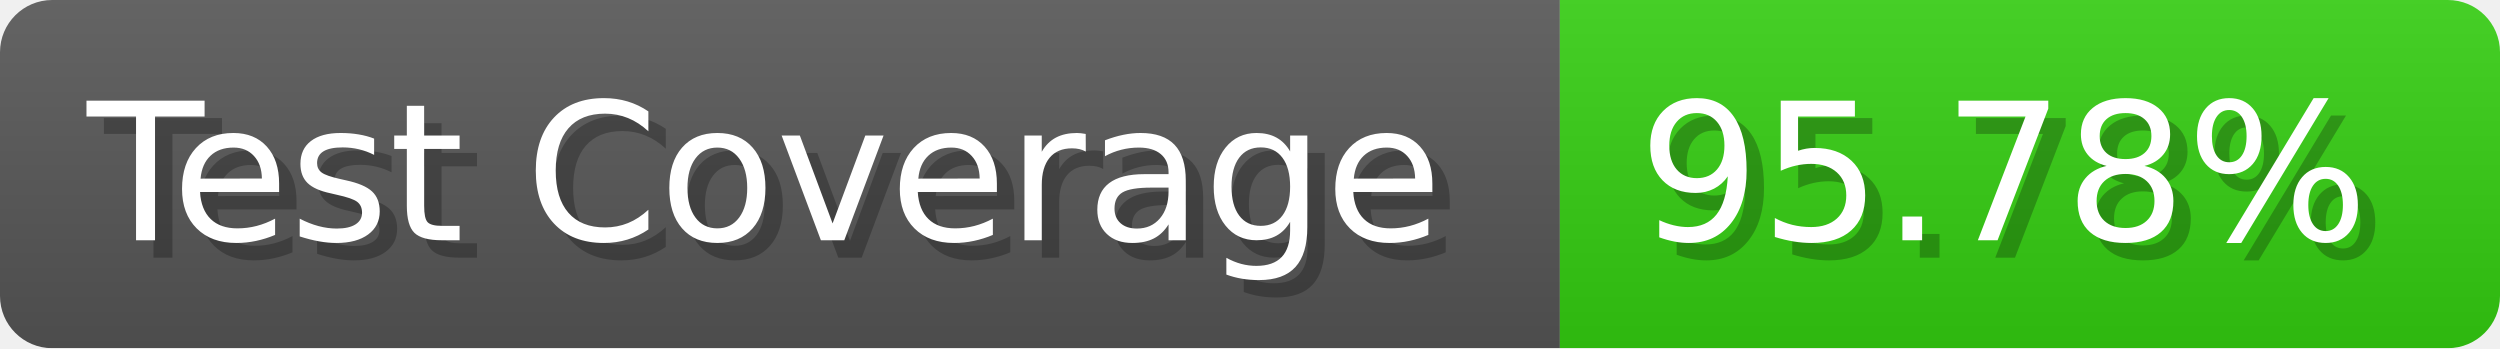
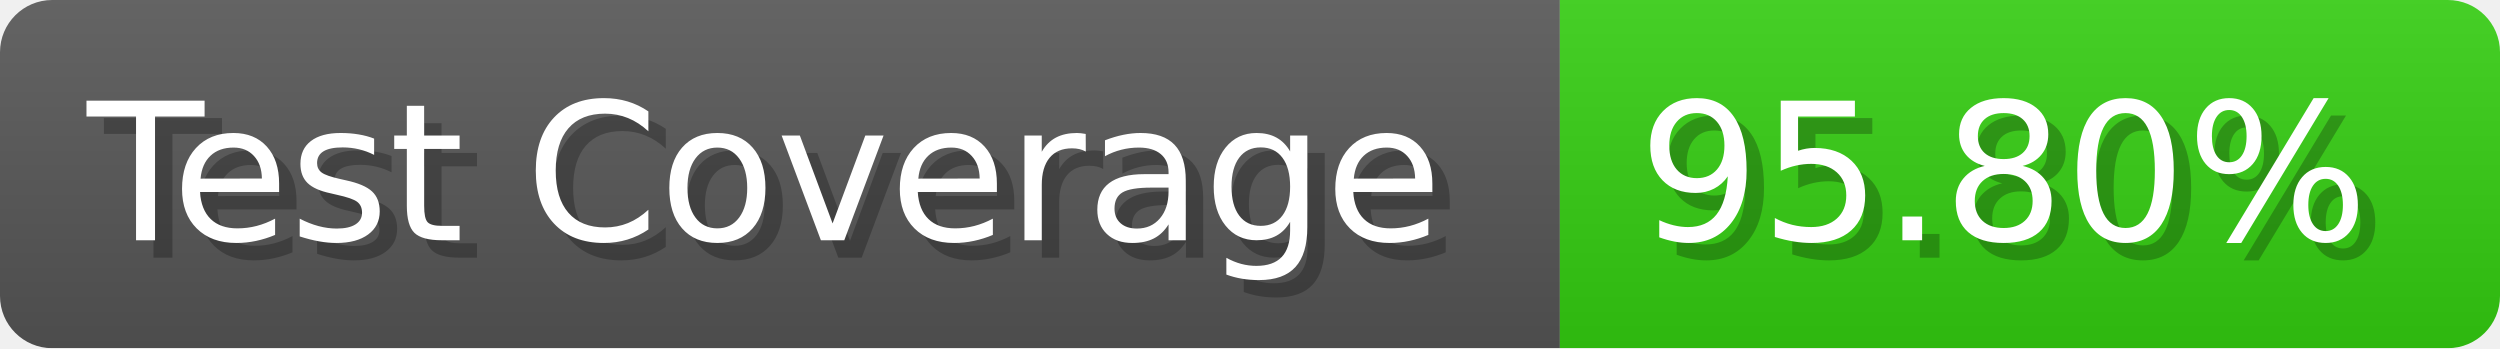
- <svg xmlns="http://www.w3.org/2000/svg" width="143.6" height="20" viewBox="0 0 1436 200" role="img" aria-label="Test Coverage: 95.78%">
+ <svg xmlns="http://www.w3.org/2000/svg" width="143.6" height="20" viewBox="0 0 1436 200" role="img" aria-label="Test Coverage: 95.80%">
  <linearGradient id="a" x2="0" y2="100%">
    <stop offset="0" stop-opacity=".1" stop-color="#EEE" />
    <stop offset="1" stop-opacity=".1" />
  </linearGradient>
  <mask id="m">
    <rect width="1436" height="200" rx="30" fill="#FFF" />
  </mask>
  <g mask="url(#m)">
    <rect width="896" height="200" fill="#555" />
    <rect width="540" height="200" fill="#3C1" x="896" />
    <rect width="1436" height="200" fill="url(#a)" />
  </g>
  <g aria-hidden="true" fill="#fff" text-anchor="start" font-family="Verdana,DejaVu Sans,sans-serif" font-size="110">
    <text x="60" y="148" textLength="796" fill="#000" opacity="0.25">Test Coverage</text>
    <text x="50" y="138" textLength="796">Test Coverage</text>
-     <text x="951" y="148" textLength="440" fill="#000" opacity="0.25">95.78%</text>
-     <text x="941" y="138" textLength="440">95.78%</text>
+     <text x="951" y="148" textLength="440" fill="#000" opacity="0.25">95.80%</text>
+     <text x="941" y="138" textLength="440">95.80%</text>
  </g>
</svg>
